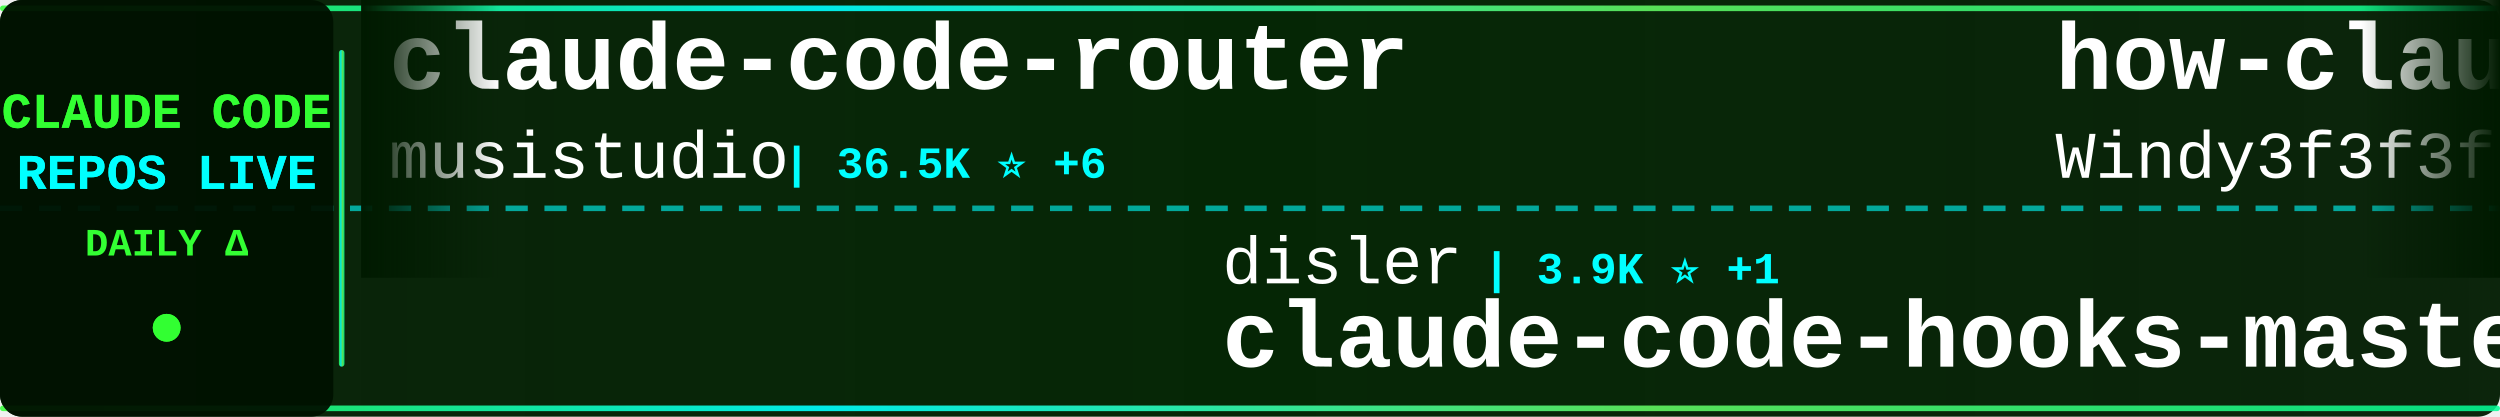
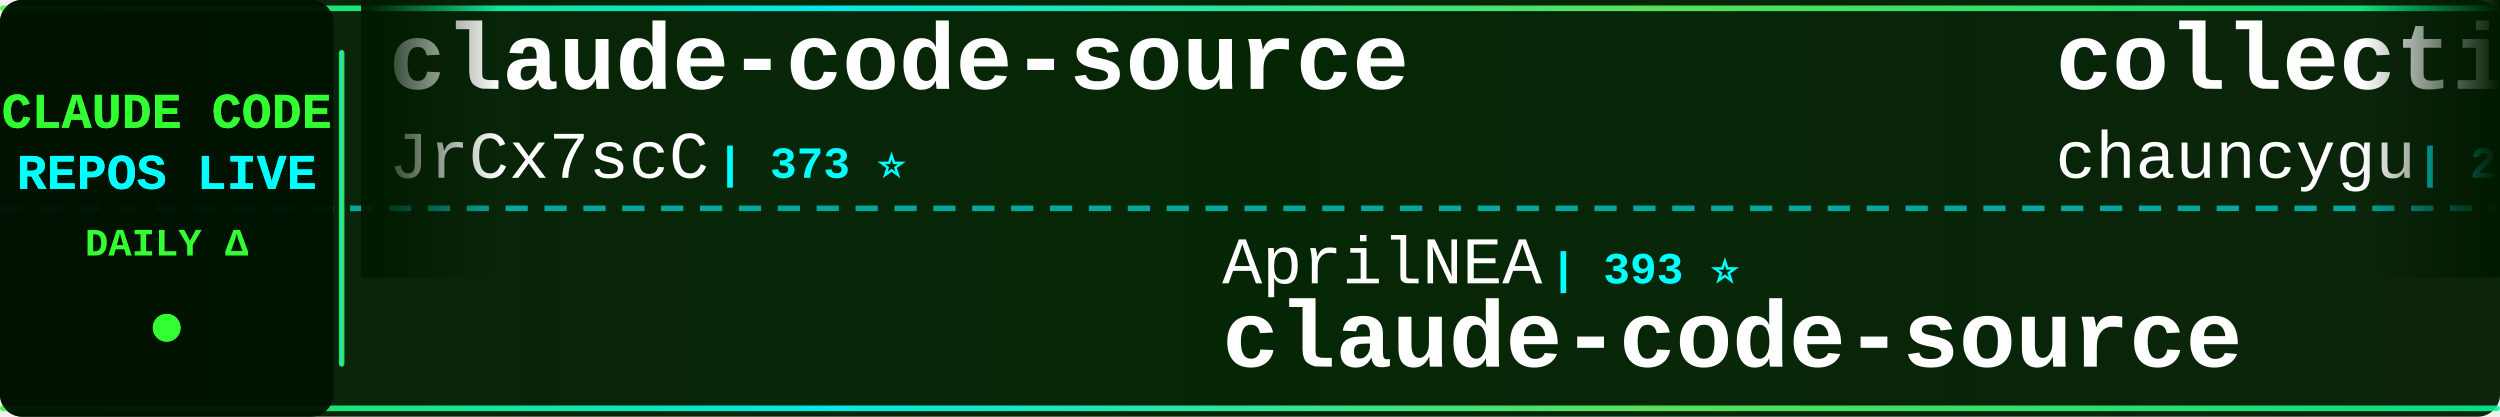
<svg xmlns="http://www.w3.org/2000/svg" width="900" height="150">
  <defs>
    <linearGradient id="tickerBg" x1="0%" y1="0%" x2="100%" y2="0%">
      <stop offset="0%" style="stop-color:#001a00;stop-opacity:0.95" />
      <stop offset="50%" style="stop-color:#002200;stop-opacity:0.98" />
      <stop offset="100%" style="stop-color:#001a00;stop-opacity:0.95" />
    </linearGradient>
    <linearGradient id="borderGrad" x1="0%" y1="0%" x2="100%" y2="0%">
      <stop offset="0%" style="stop-color:#33ff33;stop-opacity:0.85">
        <animate attributeName="stop-opacity" values="0.85;1;0.85" dur="2s" repeatCount="indefinite" />
      </stop>
      <stop offset="33%" style="stop-color:#00ffff;stop-opacity:0.9">
        <animate attributeName="stop-opacity" values="0.9;1;0.9" dur="2.2s" repeatCount="indefinite" />
      </stop>
      <stop offset="66%" style="stop-color:#66ff66;stop-opacity:0.85">
        <animate attributeName="stop-opacity" values="0.85;1;0.85" dur="1.8s" repeatCount="indefinite" />
      </stop>
      <stop offset="100%" style="stop-color:#00ff99;stop-opacity:0.85">
        <animate attributeName="stop-opacity" values="0.85;1;0.85" dur="2s" repeatCount="indefinite" />
      </stop>
    </linearGradient>
    <filter id="textGlow">
      <feGaussianBlur stdDeviation="0.1" result="coloredBlur" />
      <feMerge>
        <feMergeNode in="coloredBlur" />
        <feMergeNode in="SourceGraphic" />
      </feMerge>
    </filter>
    <filter id="metricGlow">
      <feGaussianBlur stdDeviation="0.2" result="coloredBlur" />
      <feMerge>
        <feMergeNode in="coloredBlur" />
        <feMergeNode in="SourceGraphic" />
      </feMerge>
    </filter>
    <linearGradient id="leftFade" x1="0%" y1="0%" x2="100%" y2="0%">
      <stop offset="0%" style="stop-color:#001a00;stop-opacity:1" />
      <stop offset="100%" style="stop-color:#001a00;stop-opacity:0" />
    </linearGradient>
    <linearGradient id="rightFade" x1="0%" y1="0%" x2="100%" y2="0%">
      <stop offset="0%" style="stop-color:#001a00;stop-opacity:0" />
      <stop offset="100%" style="stop-color:#001a00;stop-opacity:1" />
    </linearGradient>
  </defs>
  <rect width="900" height="150" fill="url(#tickerBg)" rx="8" />
  <rect x="0" y="2" width="900" height="2" fill="url(#borderGrad)" rx="1" />
  <rect x="0" y="146" width="900" height="2" fill="url(#borderGrad)" rx="1" />
  <line x1="0" y1="75" x2="900" y2="75" stroke="#00ffff" stroke-width="2" stroke-dasharray="8 6" opacity="0.6" />
  <rect x="0" y="0" width="120" height="150" fill="#001100" opacity="0.95" rx="8" />
  <text x="60" y="46" font-family="'Courier New', monospace" font-size="18" font-weight="bold" fill="#33ff33" text-anchor="middle" filter="url(#textGlow)">
    CLAUDE CODE
  </text>
  <text x="60" y="68" font-family="'Courier New', monospace" font-size="18" font-weight="bold" fill="#00ffff" text-anchor="middle" filter="url(#textGlow)">
    REPOS LIVE
  </text>
  <text x="60" y="92" font-family="'Courier New', monospace" font-size="14" font-weight="bold" fill="#33ff33" text-anchor="middle">
    DAILY Δ
  </text>
  <circle cx="60" cy="118" r="5" fill="#33ff33" filter="url(#metricGlow)">
    <animate attributeName="r" values="4;6;4" dur="1.5s" repeatCount="indefinite" />
    <animate attributeName="opacity" values="0.6;1;0.6" dur="1.5s" repeatCount="indefinite" />
  </circle>
  <rect x="122" y="18" width="2" height="114" fill="url(#borderGrad)" rx="1" />
  <clipPath id="tickerClip">
    <rect x="130" y="0" width="770" height="150" />
  </clipPath>
  <g clip-path="url(#tickerClip)">
    <g id="tickerItems">
      <animateTransform attributeName="transform" attributeType="XML" type="translate" from="0 0" to="-3000 0" dur="54s" repeatCount="indefinite" />
      <g transform="translate(0, 0)">
-         <text x="140" y="32" font-family="'Courier New', monospace" font-size="34" font-weight="bold" fill="#ffffff">claude-code-router</text>
-         <text x="140" y="64" font-family="'Courier New', monospace" font-size="24" font-weight="normal" fill="#ffffff" opacity="1.0">musistudio</text>
-         <text x="282" y="64" font-family="'Courier New', monospace" font-size="16" font-weight="bold" fill="#00ffff"> | 36.5K ⭐ +6</text>
+         <text x="140" y="32" font-family="'Courier New', monospace" font-size="34" font-weight="bold" fill="#ffffff">claude-code-source</text>
+         <text x="140" y="64" font-family="'Courier New', monospace" font-size="24" font-weight="normal" fill="#ffffff" opacity="1.0">JrCx7scC</text>
+         <text x="258" y="64" font-family="'Courier New', monospace" font-size="16" font-weight="bold" fill="#00ffff"> | 373 ⭐</text>
      </g>
      <g transform="translate(300, 0)">
-         <text x="140" y="102" font-family="'Courier New', monospace" font-size="24" font-weight="normal" fill="#ffffff" opacity="1.0">disler</text>
-         <text x="234" y="102" font-family="'Courier New', monospace" font-size="16" font-weight="bold" fill="#00ffff"> | 3.9K ⭐ +1</text>
-         <text x="140" y="132" font-family="'Courier New', monospace" font-size="34" font-weight="bold" fill="#ffffff">claude-code-hooks-master...</text>
-       </g>
-       <g transform="translate(600, 0)">
-         <text x="140" y="32" font-family="'Courier New', monospace" font-size="34" font-weight="bold" fill="#ffffff">how-claude-code-works</text>
-         <text x="140" y="64" font-family="'Courier New', monospace" font-size="24" font-weight="normal" fill="#ffffff" opacity="1.0">Windy3f3f3f3f</text>
-         <text x="318" y="64" font-family="'Courier New', monospace" font-size="16" font-weight="bold" fill="#00ffff"> | 3.4K ⭐ +3</text>
-       </g>
-       <g transform="translate(900, 0)">
-         <text x="140" y="102" font-family="'Courier New', monospace" font-size="24" font-weight="normal" fill="#ffffff" opacity="1.0">Yeachan-Heo</text>
-         <text x="294" y="102" font-family="'Courier New', monospace" font-size="16" font-weight="bold" fill="#00ffff"> | 38.4K ⭐ +3</text>
-         <text x="140" y="132" font-family="'Courier New', monospace" font-size="34" font-weight="bold" fill="#ffffff">oh-my-claudecode</text>
-       </g>
-       <g transform="translate(1200, 0)">
-         <text x="140" y="32" font-family="'Courier New', monospace" font-size="34" font-weight="bold" fill="#ffffff">claude-code-source-code-...</text>
-         <text x="140" y="64" font-family="'Courier New', monospace" font-size="24" font-weight="normal" fill="#ffffff" opacity="1.0">ghuntley</text>
-         <text x="258" y="64" font-family="'Courier New', monospace" font-size="16" font-weight="bold" fill="#00ffff"> | 987 ⭐</text>
-       </g>
-       <g transform="translate(1500, 0)">
-         <text x="140" y="102" font-family="'Courier New', monospace" font-size="24" font-weight="normal" fill="#ffffff" opacity="1.0">centminmod</text>
-         <text x="282" y="102" font-family="'Courier New', monospace" font-size="16" font-weight="bold" fill="#00ffff"> | 2.5K ⭐ +1</text>
-         <text x="140" y="132" font-family="'Courier New', monospace" font-size="34" font-weight="bold" fill="#ffffff">my-claude-code-setup</text>
-       </g>
-       <g transform="translate(1800, 0)">
-         <text x="140" y="32" font-family="'Courier New', monospace" font-size="34" font-weight="bold" fill="#ffffff">claude-code-source-build</text>
-         <text x="140" y="64" font-family="'Courier New', monospace" font-size="24" font-weight="normal" fill="#ffffff" opacity="1.0">andrew-kramer-inno</text>
-         <text x="378" y="64" font-family="'Courier New', monospace" font-size="16" font-weight="bold" fill="#00ffff"> | 593 ⭐</text>
-       </g>
-       <g transform="translate(2100, 0)">
        <text x="140" y="102" font-family="'Courier New', monospace" font-size="24" font-weight="normal" fill="#ffffff" opacity="1.0">AprilNEA</text>
        <text x="258" y="102" font-family="'Courier New', monospace" font-size="16" font-weight="bold" fill="#00ffff"> | 393 ⭐</text>
        <text x="140" y="132" font-family="'Courier New', monospace" font-size="34" font-weight="bold" fill="#ffffff">claude-code-source</text>
      </g>
+       <g transform="translate(600, 0)">
+         <text x="140" y="32" font-family="'Courier New', monospace" font-size="34" font-weight="bold" fill="#ffffff">collection-claude-code-s...</text>
+         <text x="140" y="64" font-family="'Courier New', monospace" font-size="24" font-weight="normal" fill="#ffffff" opacity="1.0">chauncygu</text>
+         <text x="270" y="64" font-family="'Courier New', monospace" font-size="16" font-weight="bold" fill="#00ffff"> | 2.8K ⭐ +1</text>
+       </g>
+       <g transform="translate(900, 0)">
+         <text x="140" y="102" font-family="'Courier New', monospace" font-size="24" font-weight="normal" fill="#ffffff" opacity="1.0">frankbria</text>
+         <text x="270" y="102" font-family="'Courier New', monospace" font-size="16" font-weight="bold" fill="#00ffff"> | 9.6K ⭐</text>
+         <text x="140" y="132" font-family="'Courier New', monospace" font-size="34" font-weight="bold" fill="#ffffff">ralph-claude-code</text>
+       </g>
+       <g transform="translate(1200, 0)">
+         <text x="140" y="32" font-family="'Courier New', monospace" font-size="34" font-weight="bold" fill="#ffffff">sc-claude-code-files</text>
+         <text x="140" y="64" font-family="'Courier New', monospace" font-size="24" font-weight="normal" fill="#ffffff" opacity="1.0">https-deeplearning-ai</text>
+         <text x="414" y="64" font-family="'Courier New', monospace" font-size="16" font-weight="bold" fill="#00ffff"> | 538 ⭐</text>
+       </g>
+       <g transform="translate(1500, 0)">
+         <text x="140" y="102" font-family="'Courier New', monospace" font-size="24" font-weight="normal" fill="#ffffff" opacity="1.0">pedrohcgs</text>
+         <text x="270" y="102" font-family="'Courier New', monospace" font-size="16" font-weight="bold" fill="#00ffff"> | 1.4K ⭐</text>
+         <text x="140" y="132" font-family="'Courier New', monospace" font-size="34" font-weight="bold" fill="#ffffff">claude-code-my-workflow</text>
+       </g>
+       <g transform="translate(1800, 0)">
+         <text x="140" y="32" font-family="'Courier New', monospace" font-size="34" font-weight="bold" fill="#ffffff">claude-code-rev</text>
+         <text x="140" y="64" font-family="'Courier New', monospace" font-size="24" font-weight="normal" fill="#ffffff" opacity="1.0">oboard</text>
+         <text x="234" y="64" font-family="'Courier New', monospace" font-size="16" font-weight="bold" fill="#00ffff"> | 3.3K ⭐</text>
+       </g>
+       <g transform="translate(2100, 0)">
+         <text x="140" y="102" font-family="'Courier New', monospace" font-size="24" font-weight="normal" fill="#ffffff" opacity="1.0">edmund-io</text>
+         <text x="270" y="102" font-family="'Courier New', monospace" font-size="16" font-weight="bold" fill="#00ffff"> | 1.5K ⭐</text>
+         <text x="140" y="132" font-family="'Courier New', monospace" font-size="34" font-weight="bold" fill="#ffffff">edmunds-claude-code</text>
+       </g>
      <g transform="translate(2400, 0)">
-         <text x="140" y="32" font-family="'Courier New', monospace" font-size="34" font-weight="bold" fill="#ffffff">ECC</text>
-         <text x="140" y="64" font-family="'Courier New', monospace" font-size="24" font-weight="normal" fill="#ffffff" opacity="1.0">affaan-m</text>
-         <text x="258" y="64" font-family="'Courier New', monospace" font-size="16" font-weight="bold" fill="#00ffff"> | 238.4K ⭐ +56</text>
+         <text x="140" y="32" font-family="'Courier New', monospace" font-size="34" font-weight="bold" fill="#ffffff">claude-code-from-source</text>
+         <text x="140" y="64" font-family="'Courier New', monospace" font-size="24" font-weight="normal" fill="#ffffff" opacity="1.0">alejandrobalderas</text>
+         <text x="366" y="64" font-family="'Courier New', monospace" font-size="16" font-weight="bold" fill="#00ffff"> | 2.7K ⭐</text>
      </g>
      <g transform="translate(2700, 0)">
-         <text x="140" y="102" font-family="'Courier New', monospace" font-size="24" font-weight="normal" fill="#ffffff" opacity="1.0">repowise-dev</text>
-         <text x="306" y="102" font-family="'Courier New', monospace" font-size="16" font-weight="bold" fill="#00ffff"> | 1.2K ⭐</text>
-         <text x="140" y="132" font-family="'Courier New', monospace" font-size="34" font-weight="bold" fill="#ffffff">claude-code-prompts</text>
+         <text x="140" y="102" font-family="'Courier New', monospace" font-size="24" font-weight="normal" fill="#ffffff" opacity="1.0">anthropics</text>
+         <text x="282" y="102" font-family="'Courier New', monospace" font-size="16" font-weight="bold" fill="#00ffff"> | 939 ⭐</text>
+         <text x="140" y="132" font-family="'Courier New', monospace" font-size="34" font-weight="bold" fill="#ffffff">claude-code-base-action</text>
      </g>
      <g transform="translate(3000, 0)">
-         <text x="140" y="32" font-family="'Courier New', monospace" font-size="34" font-weight="bold" fill="#ffffff">claude-code-router</text>
-         <text x="140" y="64" font-family="'Courier New', monospace" font-size="24" font-weight="normal" fill="#ffffff" opacity="1.0">musistudio</text>
-         <text x="282" y="64" font-family="'Courier New', monospace" font-size="16" font-weight="bold" fill="#00ffff"> | 36.5K ⭐ +6</text>
+         <text x="140" y="32" font-family="'Courier New', monospace" font-size="34" font-weight="bold" fill="#ffffff">claude-code-source</text>
+         <text x="140" y="64" font-family="'Courier New', monospace" font-size="24" font-weight="normal" fill="#ffffff" opacity="1.0">JrCx7scC</text>
+         <text x="258" y="64" font-family="'Courier New', monospace" font-size="16" font-weight="bold" fill="#00ffff"> | 373 ⭐</text>
      </g>
      <g transform="translate(3300, 0)">
-         <text x="140" y="102" font-family="'Courier New', monospace" font-size="24" font-weight="normal" fill="#ffffff" opacity="1.0">disler</text>
-         <text x="234" y="102" font-family="'Courier New', monospace" font-size="16" font-weight="bold" fill="#00ffff"> | 3.9K ⭐ +1</text>
-         <text x="140" y="132" font-family="'Courier New', monospace" font-size="34" font-weight="bold" fill="#ffffff">claude-code-hooks-master...</text>
+         <text x="140" y="102" font-family="'Courier New', monospace" font-size="24" font-weight="normal" fill="#ffffff" opacity="1.0">AprilNEA</text>
+         <text x="258" y="102" font-family="'Courier New', monospace" font-size="16" font-weight="bold" fill="#00ffff"> | 393 ⭐</text>
+         <text x="140" y="132" font-family="'Courier New', monospace" font-size="34" font-weight="bold" fill="#ffffff">claude-code-source</text>
      </g>
      <g transform="translate(3600, 0)">
-         <text x="140" y="32" font-family="'Courier New', monospace" font-size="34" font-weight="bold" fill="#ffffff">how-claude-code-works</text>
-         <text x="140" y="64" font-family="'Courier New', monospace" font-size="24" font-weight="normal" fill="#ffffff" opacity="1.0">Windy3f3f3f3f</text>
-         <text x="318" y="64" font-family="'Courier New', monospace" font-size="16" font-weight="bold" fill="#00ffff"> | 3.4K ⭐ +3</text>
+         <text x="140" y="32" font-family="'Courier New', monospace" font-size="34" font-weight="bold" fill="#ffffff">collection-claude-code-s...</text>
+         <text x="140" y="64" font-family="'Courier New', monospace" font-size="24" font-weight="normal" fill="#ffffff" opacity="1.0">chauncygu</text>
+         <text x="270" y="64" font-family="'Courier New', monospace" font-size="16" font-weight="bold" fill="#00ffff"> | 2.8K ⭐ +1</text>
      </g>
      <g transform="translate(3900, 0)">
-         <text x="140" y="102" font-family="'Courier New', monospace" font-size="24" font-weight="normal" fill="#ffffff" opacity="1.0">Yeachan-Heo</text>
-         <text x="294" y="102" font-family="'Courier New', monospace" font-size="16" font-weight="bold" fill="#00ffff"> | 38.4K ⭐ +3</text>
-         <text x="140" y="132" font-family="'Courier New', monospace" font-size="34" font-weight="bold" fill="#ffffff">oh-my-claudecode</text>
+         <text x="140" y="102" font-family="'Courier New', monospace" font-size="24" font-weight="normal" fill="#ffffff" opacity="1.0">frankbria</text>
+         <text x="270" y="102" font-family="'Courier New', monospace" font-size="16" font-weight="bold" fill="#00ffff"> | 9.6K ⭐</text>
+         <text x="140" y="132" font-family="'Courier New', monospace" font-size="34" font-weight="bold" fill="#ffffff">ralph-claude-code</text>
      </g>
    </g>
  </g>
  <rect x="130" y="0" width="50" height="100" fill="url(#leftFade)" />
  <rect x="850" y="0" width="50" height="100" fill="url(#rightFade)" />
</svg>
